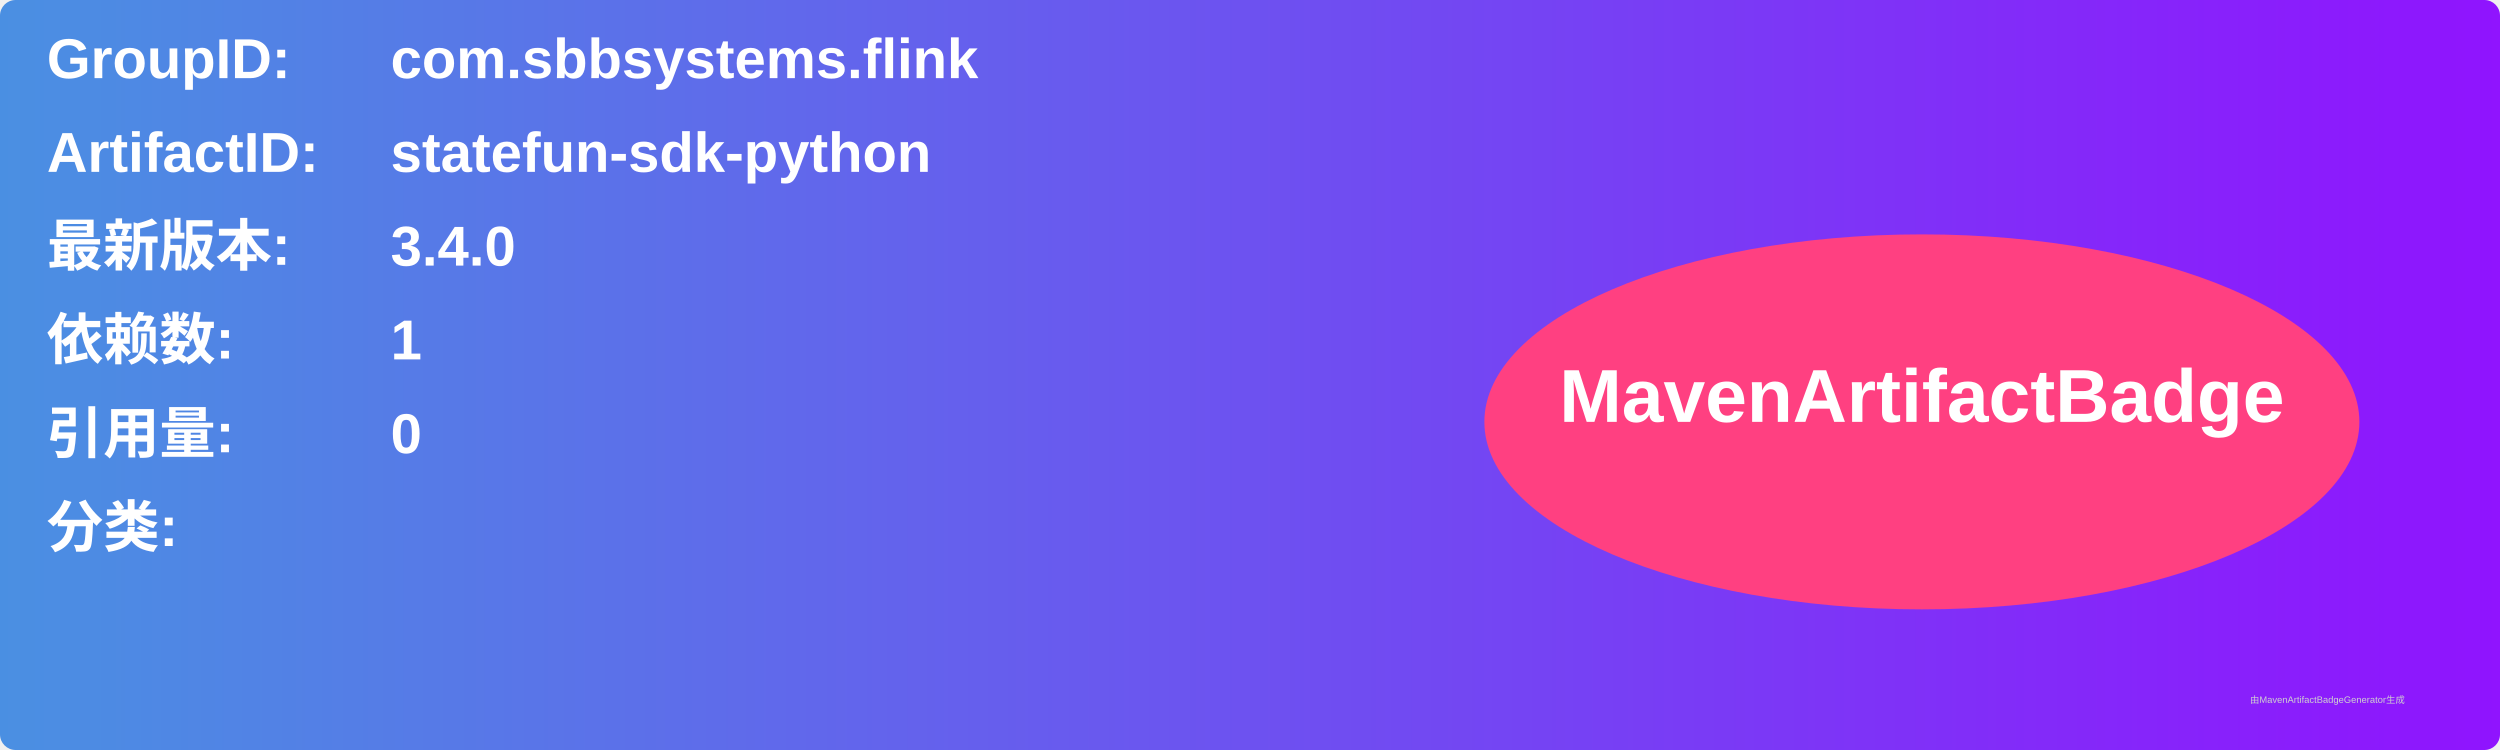
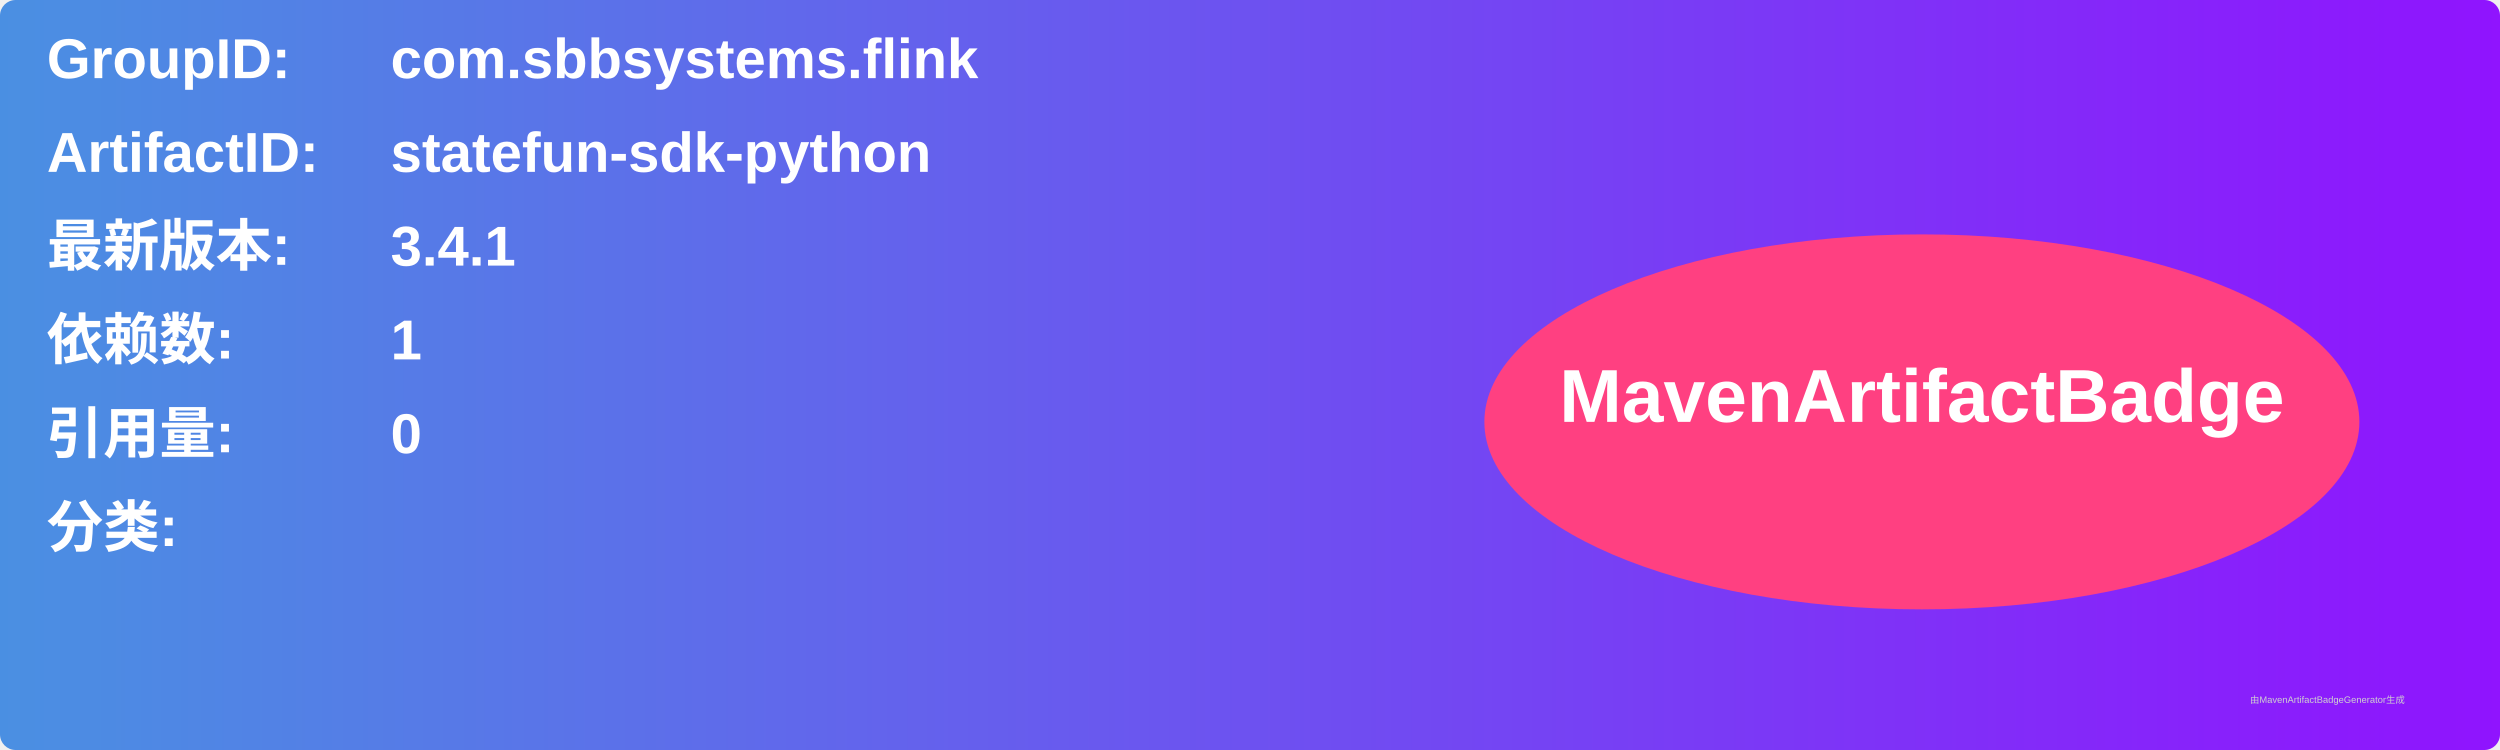
<svg xmlns="http://www.w3.org/2000/svg" width="800" height="240" viewBox="0 0 800 240">
  <linearGradient id="grad" x1="0%" y1="0%" x2="100%" y2="0%">
    <stop offset="0%" stop-color="#4a90e2" />
    <stop offset="100%" stop-color="#9013fe" />
  </linearGradient>
  <rect width="100%" height="100%" rx="5" ry="5" fill="url(#grad)" />
  <g transform="translate(15, 15)">
    <text x="0" y="10" font-family="Arial" font-size="18" fill="white" font-weight="bold" width="260">GroupID:</text>
    <text x="110" y="10" font-family="Arial" font-size="18" fill="white" font-weight="bold" width="460">com.sbbsystems.flink</text>
    <text x="0" y="40" font-family="Arial" font-size="18" fill="white" font-weight="bold" width="260">ArtifactID:</text>
    <text x="110" y="40" font-family="Arial" font-size="18" fill="white" font-weight="bold" width="460">statefun-sdk-python</text>
    <text x="0" y="70" font-family="Arial" font-size="18" fill="white" font-weight="bold">最新版本:</text>
    <text x="110" y="70" font-family="Arial" font-size="18" fill="white" font-weight="bold">
-       <tspan font-weight="bold">3.4.0</tspan>
+       <tspan font-weight="bold">3.4.1</tspan>
    </text>
    <text x="0" y="100" font-family="Arial" font-size="18" fill="white" font-weight="bold">依赖数: </text>
    <text x="110" y="100" font-family="Arial" font-size="18" fill="white">
      <tspan font-weight="bold">1</tspan>
    </text>
    <text x="0" y="130" font-family="Arial" font-size="18" fill="white" font-weight="bold">引用量: </text>
    <text x="110" y="130" font-family="Arial" font-size="18" fill="white">
      <tspan font-weight="bold">0</tspan>
    </text>
    <text x="0" y="160" font-family="Arial" font-size="18" fill="white" font-weight="bold">分类:</text>
    <text x="10" y="190" font-family="Arial" font-size="10" fill="white">
      <tspan font-weight="bold" />
    </text>
    <ellipse cx="600" cy="120" rx="140" ry="60" fill="#ff4081" />
    <text x="600" y="120" text-anchor="middle" font-family="Arial" font-size="24" fill="white" font-weight="bold">MavenArtifactBadge</text>
  </g>
  <text x="720" y="225" font-family="Arial" font-size="3" fill="#d0d0d0">由MavenArtifactBadgeGenerator生成</text>
</svg>
